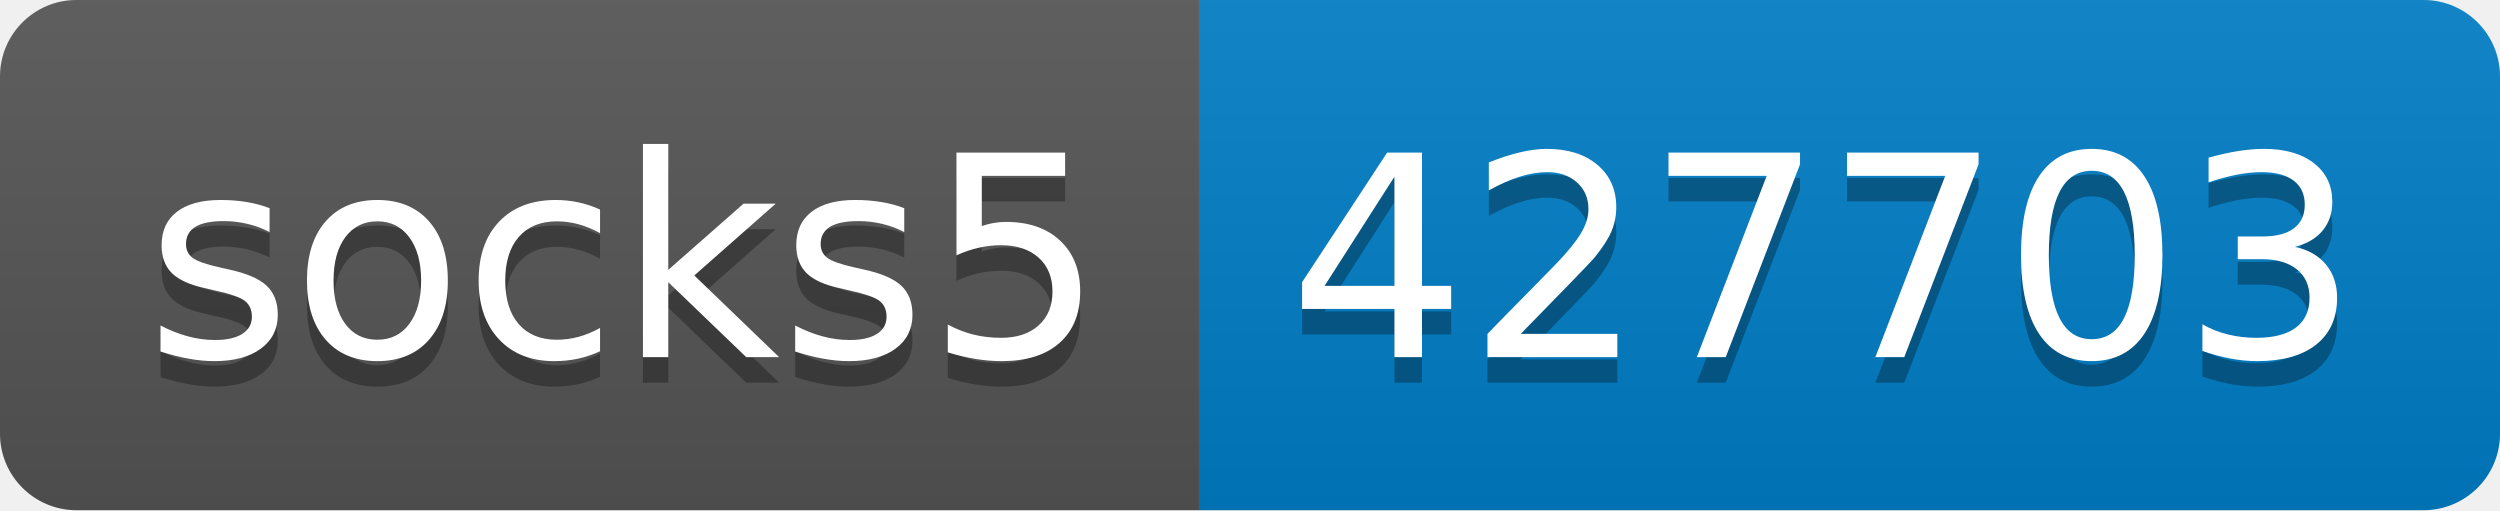
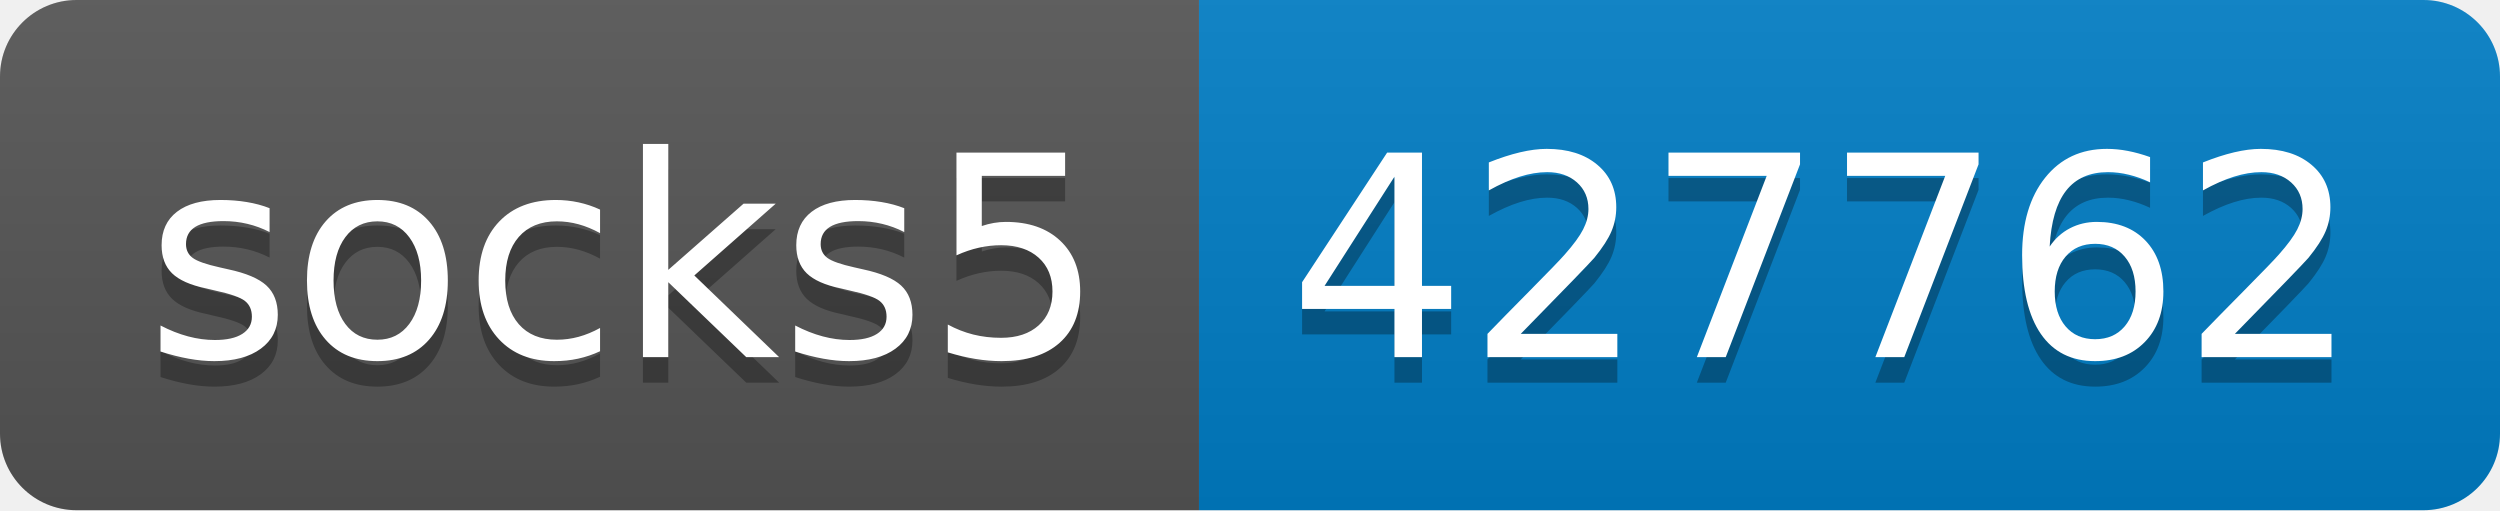
- <svg xmlns="http://www.w3.org/2000/svg" width="98" height="20" role="img" aria-label="socks5: 427703">
+ <svg xmlns="http://www.w3.org/2000/svg" width="98" height="20" role="img" aria-label="socks5: 427762">
  <linearGradient id="s" x2="0" y2="100%">
    <stop offset="0" stop-color="#bbb" stop-opacity=".1" />
    <stop offset="1" stop-opacity=".1" />
  </linearGradient>
  <clipPath id="r">
    <rect width="98" height="20" rx="3" fill="#fff" />
  </clipPath>
  <g clip-path="url(#r)">
    <rect width="47" height="20" fill="#555" />
    <rect x="47" width="51" height="20" fill="#007ec6" />
    <rect width="98" height="20" fill="url(#s)" />
  </g>
  <g fill="#fff" text-anchor="middle" font-family="Verdana,Geneva,DejaVu Sans,sans-serif" text-rendering="geometricPrecision" font-size="110">
    <text aria-hidden="true" x="245" y="150" fill="#010101" fill-opacity=".3" transform="scale(.1)" textLength="370">socks5</text>
    <text x="245" y="140" transform="scale(.1)" fill="#fff" textLength="370">socks5</text>
-     <text aria-hidden="true" x="715" y="150" fill="#010101" fill-opacity=".3" transform="scale(.1)" textLength="410">427703</text>
-     <text x="715" y="140" transform="scale(.1)" fill="#fff" textLength="410">427703</text>
+     <text aria-hidden="true" x="715" y="150" fill="#010101" fill-opacity=".3" transform="scale(.1)" textLength="410">427762</text>
+     <text x="715" y="140" transform="scale(.1)" fill="#fff" textLength="410">427762</text>
  </g>
</svg>
